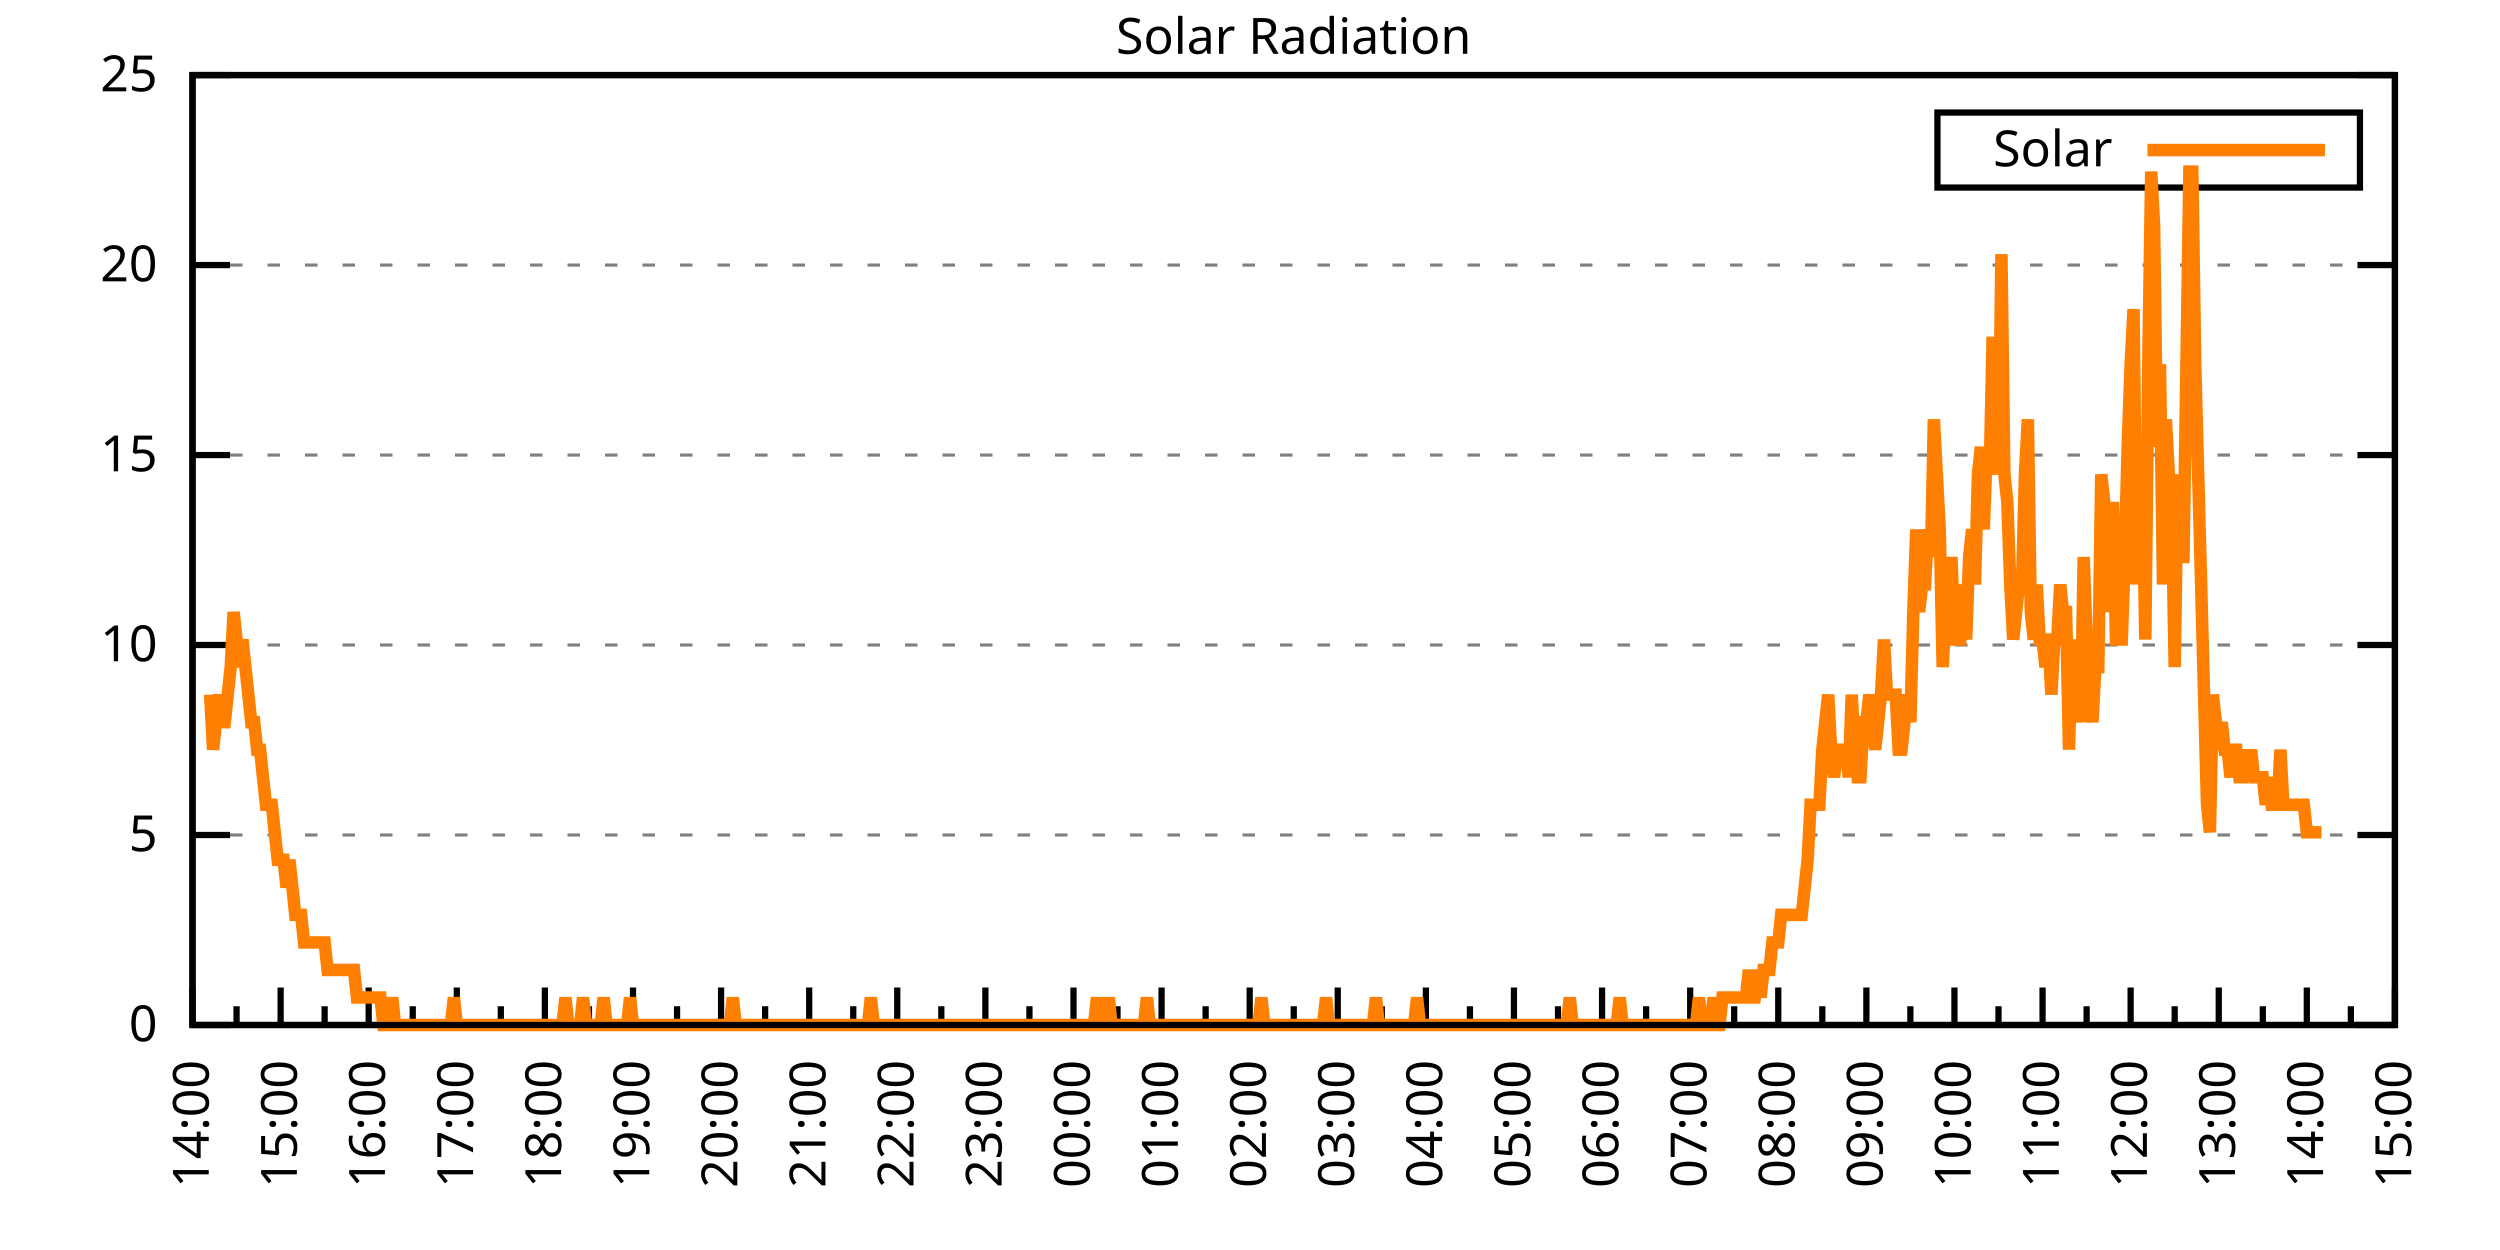
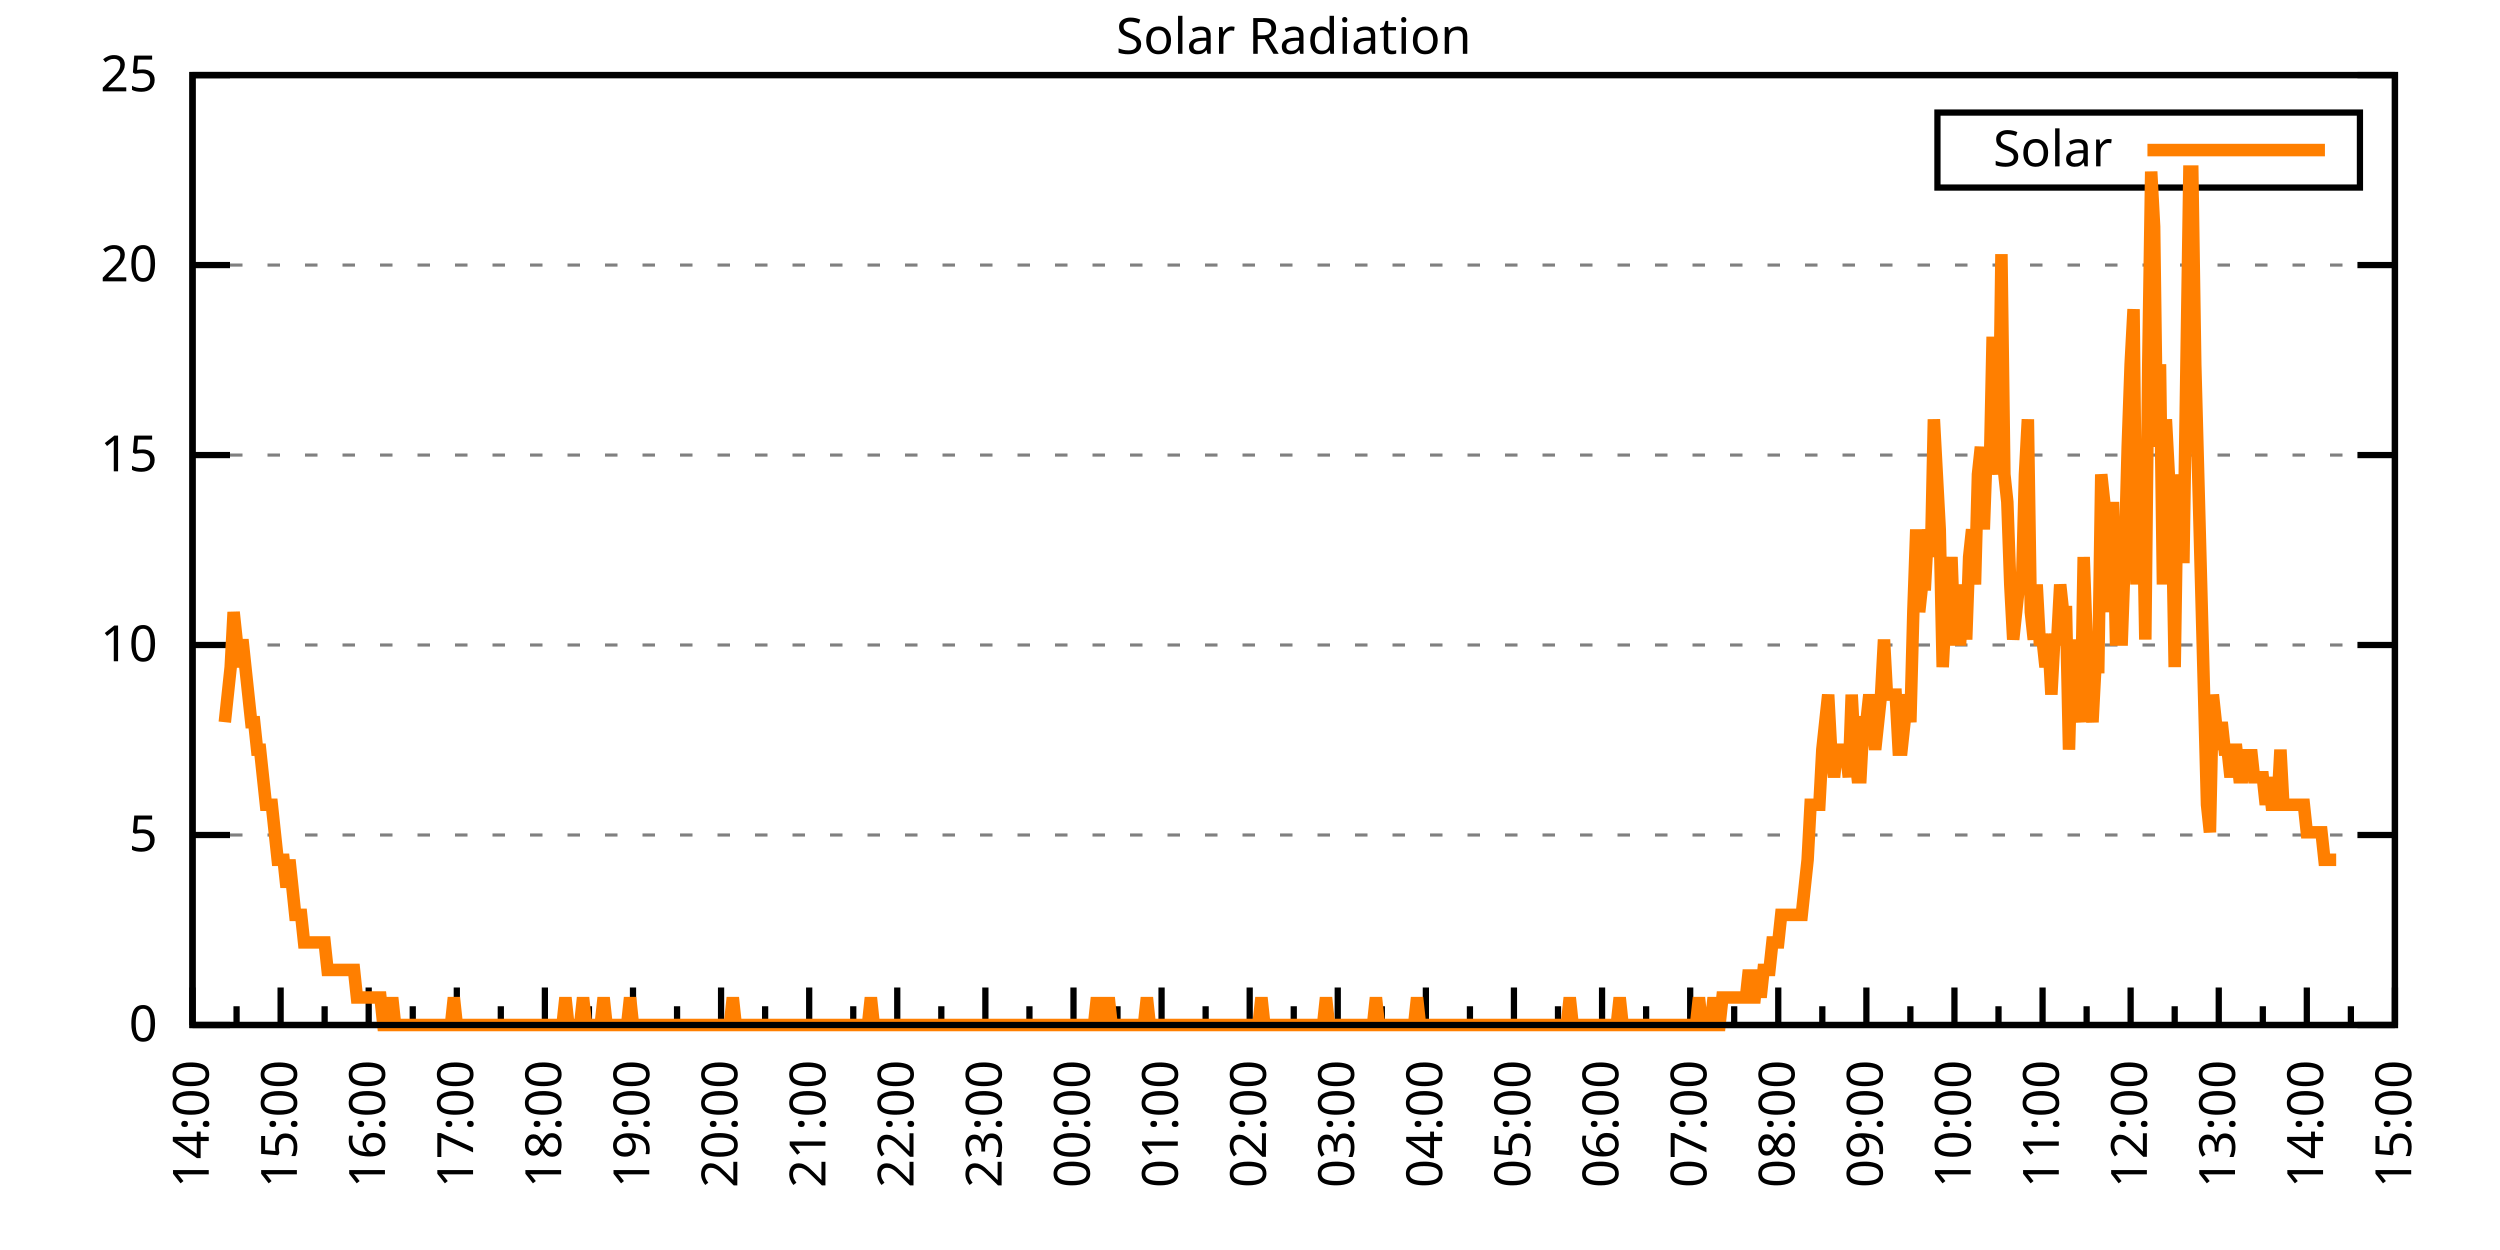
<svg xmlns="http://www.w3.org/2000/svg" xmlns:xlink="http://www.w3.org/1999/xlink" width="400" height="200" viewBox="0 0 400 200">
  <g id="gnuplot_canvas">
    <rect x="0" y="0" width="400" height="200" fill="none" />
    <defs>
      <circle id="gpDot" r="0.5" stroke-width="0.5" stroke="currentColor" />
      <path id="gpPt0" stroke-width="0.333" stroke="currentColor" d="M-1,0 h2 M0,-1 v2" />
      <path id="gpPt1" stroke-width="0.333" stroke="currentColor" d="M-1,-1 L1,1 M1,-1 L-1,1" />
      <path id="gpPt2" stroke-width="0.333" stroke="currentColor" d="M-1,0 L1,0 M0,-1 L0,1 M-1,-1 L1,1 M-1,1 L1,-1" />
      <rect id="gpPt3" stroke-width="0.333" stroke="currentColor" x="-1" y="-1" width="2" height="2" />
      <rect id="gpPt4" stroke-width="0.333" stroke="currentColor" fill="currentColor" x="-1" y="-1" width="2" height="2" />
      <circle id="gpPt5" stroke-width="0.333" stroke="currentColor" cx="0" cy="0" r="1" />
      <use xlink:href="#gpPt5" id="gpPt6" fill="currentColor" stroke="none" />
      <path id="gpPt7" stroke-width="0.333" stroke="currentColor" d="M0,-1.33 L-1.33,0.67 L1.33,0.67 z" />
      <use xlink:href="#gpPt7" id="gpPt8" fill="currentColor" stroke="none" />
      <use xlink:href="#gpPt7" id="gpPt9" stroke="currentColor" transform="rotate(180)" />
      <use xlink:href="#gpPt9" id="gpPt10" fill="currentColor" stroke="none" />
      <use xlink:href="#gpPt3" id="gpPt11" stroke="currentColor" transform="rotate(45)" />
      <use xlink:href="#gpPt11" id="gpPt12" fill="currentColor" stroke="none" />
      <path id="gpPt13" stroke-width="0.333" stroke="currentColor" d="M0,1.330 L1.265,0.411 L0.782,-1.067 L-0.782,-1.076 L-1.265,0.411 z" />
      <use xlink:href="#gpPt13" id="gpPt14" fill="currentColor" stroke="none" />
      <filter id="textbox" filterUnits="objectBoundingBox" x="0" y="0" height="1" width="1">
        <feFlood flood-color="white" flood-opacity="1" result="bgnd" />
        <feComposite in="SourceGraphic" in2="bgnd" operator="atop" />
      </filter>
      <filter id="greybox" filterUnits="objectBoundingBox" x="0" y="0" height="1" width="1">
        <feFlood flood-color="lightgrey" flood-opacity="1" result="grey" />
        <feComposite in="SourceGraphic" in2="grey" operator="atop" />
      </filter>
    </defs>
    <g fill="none" color="white" stroke="currentColor" stroke-width="1.00" stroke-linecap="butt" stroke-linejoin="miter">
</g>
    <g fill="none" color="black" stroke="currentColor" stroke-width="1.00" stroke-linecap="butt" stroke-linejoin="miter">
      <g stroke="none" shape-rendering="crispEdges">
        <polygon fill="rgb(255, 255, 255)" points="30.80,164.00 383.18,164.00 383.18,12.02 30.80,12.02 " />
      </g>
    </g>
    <g fill="none" color="black" stroke="currentColor" stroke-width="1.00" stroke-linecap="butt" stroke-linejoin="miter">
</g>
    <g fill="none" color="black" stroke="black" stroke-width="0.50" stroke-linecap="butt" stroke-linejoin="miter">
</g>
    <g fill="none" color="gray" stroke="currentColor" stroke-width="0.50" stroke-linecap="butt" stroke-linejoin="miter">
      <path stroke="gray" stroke-dasharray="2,4" class="gridline" d="M30.80,164.00 L383.19,164.00  " />
    </g>
    <g fill="none" color="gray" stroke="gray" stroke-width="1.00" stroke-linecap="butt" stroke-linejoin="miter">
</g>
    <g fill="none" color="black" stroke="currentColor" stroke-width="1.00" stroke-linecap="butt" stroke-linejoin="miter">
      <path stroke="black" d="M30.80,164.00 L36.80,164.00 M383.19,164.00 L377.19,164.00  " />
      <g transform="translate(25.20,166.60)" stroke="none" fill="black" font-family="Sans" font-size="8.00" text-anchor="end">
        <text>
          <tspan font-family="Sans"> 0</tspan>
        </text>
      </g>
    </g>
    <g fill="none" color="black" stroke="currentColor" stroke-width="1.00" stroke-linecap="butt" stroke-linejoin="miter">
</g>
    <g fill="none" color="black" stroke="black" stroke-width="0.50" stroke-linecap="butt" stroke-linejoin="miter">
</g>
    <g fill="none" color="gray" stroke="currentColor" stroke-width="0.50" stroke-linecap="butt" stroke-linejoin="miter">
      <path stroke="gray" stroke-dasharray="2,4" class="gridline" d="M30.80,133.60 L383.19,133.60  " />
    </g>
    <g fill="none" color="gray" stroke="gray" stroke-width="1.00" stroke-linecap="butt" stroke-linejoin="miter">
</g>
    <g fill="none" color="black" stroke="currentColor" stroke-width="1.00" stroke-linecap="butt" stroke-linejoin="miter">
      <path stroke="black" d="M30.80,133.60 L36.80,133.60 M383.19,133.60 L377.19,133.60  " />
      <g transform="translate(25.20,136.20)" stroke="none" fill="black" font-family="Sans" font-size="8.00" text-anchor="end">
        <text>
          <tspan font-family="Sans"> 5</tspan>
        </text>
      </g>
    </g>
    <g fill="none" color="black" stroke="currentColor" stroke-width="1.00" stroke-linecap="butt" stroke-linejoin="miter">
</g>
    <g fill="none" color="black" stroke="black" stroke-width="0.50" stroke-linecap="butt" stroke-linejoin="miter">
</g>
    <g fill="none" color="gray" stroke="currentColor" stroke-width="0.50" stroke-linecap="butt" stroke-linejoin="miter">
      <path stroke="gray" stroke-dasharray="2,4" class="gridline" d="M30.80,103.20 L383.19,103.20  " />
    </g>
    <g fill="none" color="gray" stroke="gray" stroke-width="1.00" stroke-linecap="butt" stroke-linejoin="miter">
</g>
    <g fill="none" color="black" stroke="currentColor" stroke-width="1.00" stroke-linecap="butt" stroke-linejoin="miter">
      <path stroke="black" d="M30.80,103.20 L36.80,103.20 M383.19,103.20 L377.19,103.20  " />
      <g transform="translate(25.20,105.80)" stroke="none" fill="black" font-family="Sans" font-size="8.00" text-anchor="end">
        <text>
          <tspan font-family="Sans"> 10</tspan>
        </text>
      </g>
    </g>
    <g fill="none" color="black" stroke="currentColor" stroke-width="1.00" stroke-linecap="butt" stroke-linejoin="miter">
</g>
    <g fill="none" color="black" stroke="black" stroke-width="0.50" stroke-linecap="butt" stroke-linejoin="miter">
</g>
    <g fill="none" color="gray" stroke="currentColor" stroke-width="0.50" stroke-linecap="butt" stroke-linejoin="miter">
      <path stroke="gray" stroke-dasharray="2,4" class="gridline" d="M30.80,72.81 L383.19,72.81  " />
    </g>
    <g fill="none" color="gray" stroke="gray" stroke-width="1.00" stroke-linecap="butt" stroke-linejoin="miter">
</g>
    <g fill="none" color="black" stroke="currentColor" stroke-width="1.00" stroke-linecap="butt" stroke-linejoin="miter">
      <path stroke="black" d="M30.80,72.81 L36.80,72.81 M383.19,72.81 L377.19,72.81  " />
      <g transform="translate(25.20,75.41)" stroke="none" fill="black" font-family="Sans" font-size="8.00" text-anchor="end">
        <text>
          <tspan font-family="Sans"> 15</tspan>
        </text>
      </g>
    </g>
    <g fill="none" color="black" stroke="currentColor" stroke-width="1.00" stroke-linecap="butt" stroke-linejoin="miter">
</g>
    <g fill="none" color="black" stroke="black" stroke-width="0.50" stroke-linecap="butt" stroke-linejoin="miter">
</g>
    <g fill="none" color="gray" stroke="currentColor" stroke-width="0.50" stroke-linecap="butt" stroke-linejoin="miter">
      <path stroke="gray" stroke-dasharray="2,4" class="gridline" d="M30.80,42.41 L383.19,42.41  " />
    </g>
    <g fill="none" color="gray" stroke="gray" stroke-width="1.00" stroke-linecap="butt" stroke-linejoin="miter">
</g>
    <g fill="none" color="black" stroke="currentColor" stroke-width="1.00" stroke-linecap="butt" stroke-linejoin="miter">
      <path stroke="black" d="M30.80,42.41 L36.80,42.41 M383.19,42.41 L377.19,42.41  " />
      <g transform="translate(25.20,45.01)" stroke="none" fill="black" font-family="Sans" font-size="8.00" text-anchor="end">
        <text>
          <tspan font-family="Sans"> 20</tspan>
        </text>
      </g>
    </g>
    <g fill="none" color="black" stroke="currentColor" stroke-width="1.00" stroke-linecap="butt" stroke-linejoin="miter">
</g>
    <g fill="none" color="black" stroke="black" stroke-width="0.50" stroke-linecap="butt" stroke-linejoin="miter">
</g>
    <g fill="none" color="gray" stroke="currentColor" stroke-width="0.50" stroke-linecap="butt" stroke-linejoin="miter">
      <path stroke="gray" stroke-dasharray="2,4" class="gridline" d="M30.80,12.01 L383.19,12.01  " />
    </g>
    <g fill="none" color="gray" stroke="gray" stroke-width="1.00" stroke-linecap="butt" stroke-linejoin="miter">
</g>
    <g fill="none" color="black" stroke="currentColor" stroke-width="1.00" stroke-linecap="butt" stroke-linejoin="miter">
      <path stroke="black" d="M30.80,12.01 L36.80,12.01 M383.19,12.01 L377.19,12.01  " />
      <g transform="translate(25.20,14.61)" stroke="none" fill="black" font-family="Sans" font-size="8.00" text-anchor="end">
        <text>
          <tspan font-family="Sans"> 25</tspan>
        </text>
      </g>
    </g>
    <g fill="none" color="black" stroke="currentColor" stroke-width="1.00" stroke-linecap="butt" stroke-linejoin="miter">
      <path stroke="black" d="M30.80,164.00 L30.80,158.00  " />
      <g transform="translate(33.40,169.60) rotate(270)" stroke="none" fill="black" font-family="Sans" font-size="8.00" text-anchor="end">
        <text>
          <tspan font-family="Sans">14:00</tspan>
        </text>
      </g>
    </g>
    <g fill="none" color="black" stroke="currentColor" stroke-width="1.00" stroke-linecap="butt" stroke-linejoin="miter">
      <path stroke="black" d="M37.85,164.00 L37.85,161.00 M44.90,164.00 L44.90,158.00  " />
      <g transform="translate(47.50,169.60) rotate(270)" stroke="none" fill="black" font-family="Sans" font-size="8.00" text-anchor="end">
        <text>
          <tspan font-family="Sans">15:00</tspan>
        </text>
      </g>
    </g>
    <g fill="none" color="black" stroke="currentColor" stroke-width="1.00" stroke-linecap="butt" stroke-linejoin="miter">
      <path stroke="black" d="M51.94,164.00 L51.94,161.00 M58.99,164.00 L58.99,158.00  " />
      <g transform="translate(61.59,169.60) rotate(270)" stroke="none" fill="black" font-family="Sans" font-size="8.00" text-anchor="end">
        <text>
          <tspan font-family="Sans">16:00</tspan>
        </text>
      </g>
    </g>
    <g fill="none" color="black" stroke="currentColor" stroke-width="1.00" stroke-linecap="butt" stroke-linejoin="miter">
      <path stroke="black" d="M66.04,164.00 L66.04,161.00 M73.09,164.00 L73.09,158.00  " />
      <g transform="translate(75.69,169.60) rotate(270)" stroke="none" fill="black" font-family="Sans" font-size="8.00" text-anchor="end">
        <text>
          <tspan font-family="Sans">17:00</tspan>
        </text>
      </g>
    </g>
    <g fill="none" color="black" stroke="currentColor" stroke-width="1.00" stroke-linecap="butt" stroke-linejoin="miter">
      <path stroke="black" d="M80.13,164.00 L80.13,161.00 M87.18,164.00 L87.18,158.00  " />
      <g transform="translate(89.78,169.60) rotate(270)" stroke="none" fill="black" font-family="Sans" font-size="8.00" text-anchor="end">
        <text>
          <tspan font-family="Sans">18:00</tspan>
        </text>
      </g>
    </g>
    <g fill="none" color="black" stroke="currentColor" stroke-width="1.00" stroke-linecap="butt" stroke-linejoin="miter">
      <path stroke="black" d="M94.23,164.00 L94.23,161.00 M101.28,164.00 L101.28,158.00  " />
      <g transform="translate(103.88,169.60) rotate(270)" stroke="none" fill="black" font-family="Sans" font-size="8.00" text-anchor="end">
        <text>
          <tspan font-family="Sans">19:00</tspan>
        </text>
      </g>
    </g>
    <g fill="none" color="black" stroke="currentColor" stroke-width="1.00" stroke-linecap="butt" stroke-linejoin="miter">
      <path stroke="black" d="M108.33,164.00 L108.33,161.00 M115.37,164.00 L115.37,158.00  " />
      <g transform="translate(117.97,169.60) rotate(270)" stroke="none" fill="black" font-family="Sans" font-size="8.00" text-anchor="end">
        <text>
          <tspan font-family="Sans">20:00</tspan>
        </text>
      </g>
    </g>
    <g fill="none" color="black" stroke="currentColor" stroke-width="1.00" stroke-linecap="butt" stroke-linejoin="miter">
      <path stroke="black" d="M122.42,164.00 L122.42,161.00 M129.47,164.00 L129.47,158.00  " />
      <g transform="translate(132.07,169.60) rotate(270)" stroke="none" fill="black" font-family="Sans" font-size="8.00" text-anchor="end">
        <text>
          <tspan font-family="Sans">21:00</tspan>
        </text>
      </g>
    </g>
    <g fill="none" color="black" stroke="currentColor" stroke-width="1.00" stroke-linecap="butt" stroke-linejoin="miter">
      <path stroke="black" d="M136.52,164.00 L136.52,161.00 M143.56,164.00 L143.56,158.00  " />
      <g transform="translate(146.16,169.60) rotate(270)" stroke="none" fill="black" font-family="Sans" font-size="8.00" text-anchor="end">
        <text>
          <tspan font-family="Sans">22:00</tspan>
        </text>
      </g>
    </g>
    <g fill="none" color="black" stroke="currentColor" stroke-width="1.00" stroke-linecap="butt" stroke-linejoin="miter">
      <path stroke="black" d="M150.61,164.00 L150.61,161.00 M157.66,164.00 L157.66,158.00  " />
      <g transform="translate(160.26,169.60) rotate(270)" stroke="none" fill="black" font-family="Sans" font-size="8.00" text-anchor="end">
        <text>
          <tspan font-family="Sans">23:00</tspan>
        </text>
      </g>
    </g>
    <g fill="none" color="black" stroke="currentColor" stroke-width="1.00" stroke-linecap="butt" stroke-linejoin="miter">
      <path stroke="black" d="M164.71,164.00 L164.71,161.00 M171.76,164.00 L171.76,158.00  " />
      <g transform="translate(174.36,169.60) rotate(270)" stroke="none" fill="black" font-family="Sans" font-size="8.00" text-anchor="end">
        <text>
          <tspan font-family="Sans">00:00</tspan>
        </text>
      </g>
    </g>
    <g fill="none" color="black" stroke="currentColor" stroke-width="1.00" stroke-linecap="butt" stroke-linejoin="miter">
      <path stroke="black" d="M178.80,164.00 L178.80,161.00 M185.85,164.00 L185.85,158.00  " />
      <g transform="translate(188.45,169.60) rotate(270)" stroke="none" fill="black" font-family="Sans" font-size="8.00" text-anchor="end">
        <text>
          <tspan font-family="Sans">01:00</tspan>
        </text>
      </g>
    </g>
    <g fill="none" color="black" stroke="currentColor" stroke-width="1.00" stroke-linecap="butt" stroke-linejoin="miter">
      <path stroke="black" d="M192.90,164.00 L192.90,161.00 M199.95,164.00 L199.95,158.00  " />
      <g transform="translate(202.55,169.60) rotate(270)" stroke="none" fill="black" font-family="Sans" font-size="8.00" text-anchor="end">
        <text>
          <tspan font-family="Sans">02:00</tspan>
        </text>
      </g>
    </g>
    <g fill="none" color="black" stroke="currentColor" stroke-width="1.00" stroke-linecap="butt" stroke-linejoin="miter">
      <path stroke="black" d="M207.00,164.00 L207.00,161.00 M214.04,164.00 L214.04,158.00  " />
      <g transform="translate(216.64,169.60) rotate(270)" stroke="none" fill="black" font-family="Sans" font-size="8.00" text-anchor="end">
        <text>
          <tspan font-family="Sans">03:00</tspan>
        </text>
      </g>
    </g>
    <g fill="none" color="black" stroke="currentColor" stroke-width="1.00" stroke-linecap="butt" stroke-linejoin="miter">
      <path stroke="black" d="M221.09,164.00 L221.09,161.00 M228.14,164.00 L228.14,158.00  " />
      <g transform="translate(230.74,169.60) rotate(270)" stroke="none" fill="black" font-family="Sans" font-size="8.00" text-anchor="end">
        <text>
          <tspan font-family="Sans">04:00</tspan>
        </text>
      </g>
    </g>
    <g fill="none" color="black" stroke="currentColor" stroke-width="1.00" stroke-linecap="butt" stroke-linejoin="miter">
      <path stroke="black" d="M235.19,164.00 L235.19,161.00 M242.23,164.00 L242.23,158.00  " />
      <g transform="translate(244.83,169.60) rotate(270)" stroke="none" fill="black" font-family="Sans" font-size="8.00" text-anchor="end">
        <text>
          <tspan font-family="Sans">05:00</tspan>
        </text>
      </g>
    </g>
    <g fill="none" color="black" stroke="currentColor" stroke-width="1.00" stroke-linecap="butt" stroke-linejoin="miter">
      <path stroke="black" d="M249.28,164.00 L249.28,161.00 M256.33,164.00 L256.33,158.00  " />
      <g transform="translate(258.93,169.60) rotate(270)" stroke="none" fill="black" font-family="Sans" font-size="8.00" text-anchor="end">
        <text>
          <tspan font-family="Sans">06:00</tspan>
        </text>
      </g>
    </g>
    <g fill="none" color="black" stroke="currentColor" stroke-width="1.00" stroke-linecap="butt" stroke-linejoin="miter">
      <path stroke="black" d="M263.38,164.00 L263.38,161.00 M270.43,164.00 L270.43,158.00  " />
      <g transform="translate(273.03,169.60) rotate(270)" stroke="none" fill="black" font-family="Sans" font-size="8.00" text-anchor="end">
        <text>
          <tspan font-family="Sans">07:00</tspan>
        </text>
      </g>
    </g>
    <g fill="none" color="black" stroke="currentColor" stroke-width="1.00" stroke-linecap="butt" stroke-linejoin="miter">
      <path stroke="black" d="M277.47,164.00 L277.47,161.00 M284.52,164.00 L284.52,158.00  " />
      <g transform="translate(287.12,169.60) rotate(270)" stroke="none" fill="black" font-family="Sans" font-size="8.00" text-anchor="end">
        <text>
          <tspan font-family="Sans">08:00</tspan>
        </text>
      </g>
    </g>
    <g fill="none" color="black" stroke="currentColor" stroke-width="1.00" stroke-linecap="butt" stroke-linejoin="miter">
      <path stroke="black" d="M291.57,164.00 L291.57,161.00 M298.62,164.00 L298.62,158.00  " />
      <g transform="translate(301.22,169.60) rotate(270)" stroke="none" fill="black" font-family="Sans" font-size="8.00" text-anchor="end">
        <text>
          <tspan font-family="Sans">09:00</tspan>
        </text>
      </g>
    </g>
    <g fill="none" color="black" stroke="currentColor" stroke-width="1.00" stroke-linecap="butt" stroke-linejoin="miter">
      <path stroke="black" d="M305.66,164.00 L305.66,161.00 M312.71,164.00 L312.71,158.00  " />
      <g transform="translate(315.31,169.60) rotate(270)" stroke="none" fill="black" font-family="Sans" font-size="8.00" text-anchor="end">
        <text>
          <tspan font-family="Sans">10:00</tspan>
        </text>
      </g>
    </g>
    <g fill="none" color="black" stroke="currentColor" stroke-width="1.00" stroke-linecap="butt" stroke-linejoin="miter">
      <path stroke="black" d="M319.76,164.00 L319.76,161.00 M326.81,164.00 L326.81,158.00  " />
      <g transform="translate(329.41,169.60) rotate(270)" stroke="none" fill="black" font-family="Sans" font-size="8.00" text-anchor="end">
        <text>
          <tspan font-family="Sans">11:00</tspan>
        </text>
      </g>
    </g>
    <g fill="none" color="black" stroke="currentColor" stroke-width="1.00" stroke-linecap="butt" stroke-linejoin="miter">
      <path stroke="black" d="M333.86,164.00 L333.86,161.00 M340.90,164.00 L340.90,158.00  " />
      <g transform="translate(343.50,169.60) rotate(270)" stroke="none" fill="black" font-family="Sans" font-size="8.00" text-anchor="end">
        <text>
          <tspan font-family="Sans">12:00</tspan>
        </text>
      </g>
    </g>
    <g fill="none" color="black" stroke="currentColor" stroke-width="1.00" stroke-linecap="butt" stroke-linejoin="miter">
      <path stroke="black" d="M347.95,164.00 L347.95,161.00 M355.00,164.00 L355.00,158.00  " />
      <g transform="translate(357.60,169.60) rotate(270)" stroke="none" fill="black" font-family="Sans" font-size="8.00" text-anchor="end">
        <text>
          <tspan font-family="Sans">13:00</tspan>
        </text>
      </g>
    </g>
    <g fill="none" color="black" stroke="currentColor" stroke-width="1.00" stroke-linecap="butt" stroke-linejoin="miter">
      <path stroke="black" d="M362.05,164.00 L362.05,161.00 M369.09,164.00 L369.09,158.00  " />
      <g transform="translate(371.69,169.60) rotate(270)" stroke="none" fill="black" font-family="Sans" font-size="8.00" text-anchor="end">
        <text>
          <tspan font-family="Sans">14:00</tspan>
        </text>
      </g>
    </g>
    <g fill="none" color="black" stroke="currentColor" stroke-width="1.00" stroke-linecap="butt" stroke-linejoin="miter">
      <path stroke="black" d="M376.14,164.00 L376.14,161.00 M383.19,164.00 L383.19,158.00  " />
      <g transform="translate(385.79,169.60) rotate(270)" stroke="none" fill="black" font-family="Sans" font-size="8.00" text-anchor="end">
        <text>
          <tspan font-family="Sans">15:00</tspan>
        </text>
      </g>
    </g>
    <g fill="none" color="black" stroke="currentColor" stroke-width="1.00" stroke-linecap="butt" stroke-linejoin="miter">
</g>
    <g fill="none" color="black" stroke="currentColor" stroke-width="1.00" stroke-linecap="butt" stroke-linejoin="miter">
      <path stroke="black" d="M30.80,12.01 L30.80,164.00 L383.19,164.00 L383.19,12.01 L30.80,12.01 Z  " />
    </g>
    <g fill="none" color="black" stroke="currentColor" stroke-width="1.00" stroke-linecap="butt" stroke-linejoin="miter">
      <g transform="translate(6.80,88.01) rotate(270)" stroke="none" fill="black" font-family="Sans" font-size="8.00" text-anchor="middle">
        <text />
      </g>
    </g>
    <g fill="none" color="black" stroke="currentColor" stroke-width="1.00" stroke-linecap="butt" stroke-linejoin="miter">
</g>
    <g fill="none" color="black" stroke="currentColor" stroke-width="1.00" stroke-linecap="butt" stroke-linejoin="miter">
      <path stroke="black" d="M309.99,30.01 L309.99,18.01 L377.59,18.01 L377.59,30.01 L309.99,30.01 Z  " />
    </g>
    <g id="Solar_Radiation_plot_1">
      <g fill="none" color="white" stroke="black" stroke-width="2.00" stroke-linecap="butt" stroke-linejoin="miter">
</g>
      <g fill="none" color="black" stroke="currentColor" stroke-width="2.00" stroke-linecap="butt" stroke-linejoin="miter">
        <g transform="translate(337.99,26.61)" stroke="none" fill="black" font-family="Sans" font-size="8.00" text-anchor="end">
          <text>
            <tspan font-family="Sans">Solar</tspan>
          </text>
        </g>
      </g>
      <g fill="none" color="black" stroke="currentColor" stroke-width="2.00" stroke-linecap="butt" stroke-linejoin="miter">
-         <path stroke="rgb(255, 127,   0)" d="M343.59,24.01 L371.99,24.01 M33.62,111.14 L34.09,119.95 L34.56,115.55 L35.03,111.14 L35.50,115.55 L35.97,115.55   L36.44,111.14 L36.91,106.74 L37.38,97.93 L37.85,102.33 L38.32,106.74 L38.79,102.33 L39.26,106.74 L39.73,111.14   L40.20,115.55 L40.67,115.55 L41.14,119.95 L41.61,119.95 L42.08,124.36 L42.55,128.76 L43.02,128.76 L43.49,128.76   L43.96,133.17 L44.43,137.57 L44.90,137.57 L45.37,137.57 L45.84,141.98 L46.31,137.57 L46.78,141.98 L47.24,146.38   L47.71,146.38 L48.18,146.38 L48.65,150.79 L49.12,150.79 L49.59,150.79 L50.06,150.79 L50.53,150.79 L51.00,150.79   L51.47,150.79 L51.94,150.79 L52.41,155.19 L52.88,155.19 L53.35,155.19 L53.82,155.19 L54.29,155.19 L54.76,155.19   L55.23,155.19 L55.70,155.19 L56.17,155.19 L56.64,155.19 L57.11,159.60 L57.58,159.60 L58.05,159.60 L58.52,159.60   L58.99,159.60 L59.46,159.60 L59.93,159.60 L60.40,159.60 L60.87,159.60 L61.34,164.00 L61.81,164.00 L62.28,164.00   L62.75,159.60 L63.22,164.00 L63.69,164.00 L64.16,164.00 L64.63,164.00 L65.10,164.00 L65.57,164.00 L66.04,164.00   L66.51,164.00 L66.98,164.00 L67.45,164.00 L67.92,164.00 L68.39,164.00 L68.86,164.00 L69.33,164.00 L69.80,164.00   L70.27,164.00 L70.74,164.00 L71.21,164.00 L71.68,164.00 L72.15,164.00 L72.62,159.60 L73.09,164.00 L73.56,164.00   L74.03,164.00 L74.50,164.00 L74.97,164.00 L75.44,164.00 L75.91,164.00 L76.38,164.00 L76.85,164.00 L77.32,164.00   L77.79,164.00 L78.26,164.00 L78.73,164.00 L79.19,164.00 L79.66,164.00 L80.13,164.00 L80.60,164.00 L81.07,164.00   L81.54,164.00 L82.01,164.00 L82.48,164.00 L82.95,164.00 L83.42,164.00 L83.89,164.00 L84.36,164.00 L84.83,164.00   L85.30,164.00 L85.77,164.00 L86.24,164.00 L86.71,164.00 L87.18,164.00 L87.65,164.00 L88.12,164.00 L88.59,164.00   L89.06,164.00 L89.53,164.00 L90.00,164.00 L90.47,159.60 L90.94,164.00 L91.41,164.00 L91.88,164.00 L92.35,164.00   L92.82,164.00 L93.29,159.60 L93.76,164.00 L94.23,164.00 L94.70,164.00 L95.17,164.00 L95.64,164.00 L96.11,164.00   L96.58,159.60 L97.05,164.00 L97.52,164.00 L97.99,164.00 L98.46,164.00 L98.93,164.00 L99.40,164.00 L99.87,164.00   L100.34,164.00 L100.81,159.60 L101.28,164.00 L101.75,164.00 L102.22,164.00 L102.69,164.00 L103.16,164.00 L103.63,164.00   L104.10,164.00 L104.57,164.00 L105.04,164.00 L105.51,164.00 L105.98,164.00 L106.45,164.00 L106.92,164.00 L107.39,164.00   L107.86,164.00 L108.33,164.00 L108.80,164.00 L109.27,164.00 L109.74,164.00 L110.21,164.00 L110.68,164.00 L111.14,164.00   L111.61,164.00 L112.08,164.00 L112.55,164.00 L113.02,164.00 L113.49,164.00 L113.96,164.00 L114.43,164.00 L114.90,164.00   L115.37,164.00 L115.84,164.00 L116.31,164.00 L116.78,164.00 L117.25,159.60 L117.72,164.00 L118.19,164.00 L118.66,164.00   L119.13,164.00 L119.60,164.00 L120.07,164.00 L120.54,164.00 L121.01,164.00 L121.48,164.00 L121.95,164.00 L122.42,164.00   L122.89,164.00 L123.36,164.00 L123.83,164.00 L124.30,164.00 L124.77,164.00 L125.24,164.00 L125.71,164.00 L126.18,164.00   L126.65,164.00 L127.12,164.00 L127.59,164.00 L128.06,164.00 L128.53,164.00 L129.00,164.00 L129.47,164.00 L129.94,164.00   L130.41,164.00 L130.88,164.00 L131.35,164.00 L131.82,164.00 L132.29,164.00 L132.76,164.00 L133.23,164.00 L133.70,164.00   L134.17,164.00 L134.64,164.00 L135.11,164.00 L135.58,164.00 L136.05,164.00 L136.52,164.00 L136.99,164.00 L137.46,164.00   L137.93,164.00 L138.40,164.00 L138.87,164.00 L139.34,159.60 L139.81,164.00 L140.28,164.00 L140.75,164.00 L141.22,164.00   L141.69,164.00 L142.16,164.00 L142.63,164.00 L143.09,164.00 L143.56,164.00 L144.03,164.00 L144.50,164.00 L144.97,164.00   L145.44,164.00 L145.91,164.00 L146.38,164.00 L146.85,164.00 L147.32,164.00 L147.79,164.00 L148.26,164.00 L148.73,164.00   L149.20,164.00 L149.67,164.00 L150.14,164.00 L150.61,164.00 L151.08,164.00 L151.55,164.00 L152.02,164.00 L152.49,164.00   L152.96,164.00 L153.43,164.00 L153.90,164.00 L154.37,164.00 L154.84,164.00 L155.31,164.00 L155.78,164.00 L156.25,164.00   L156.72,164.00 L157.19,164.00 L157.66,164.00 L158.13,164.00 L158.60,164.00 L159.07,164.00 L159.54,164.00 L160.01,164.00   L160.48,164.00 L160.95,164.00 L161.42,164.00 L161.89,164.00 L162.36,164.00 L162.83,164.00 L163.30,164.00 L163.77,164.00   L164.24,164.00 L164.71,164.00 L165.18,164.00 L165.65,164.00 L166.12,164.00 L166.59,164.00 L167.06,164.00 L167.53,164.00   L168.00,164.00 L168.47,164.00 L168.94,164.00 L169.41,164.00 L169.88,164.00 L170.35,164.00 L170.82,164.00 L171.29,164.00   L171.76,164.00 L172.23,164.00 L172.70,164.00 L173.17,164.00 L173.64,164.00 L174.11,164.00 L174.58,164.00 L175.04,164.00   L175.51,159.60 L175.98,164.00 L176.45,164.00 L176.92,164.00 L177.39,159.60 L177.86,164.00 L178.33,164.00 L178.80,164.00   L179.27,164.00 L179.74,164.00 L180.21,164.00 L180.68,164.00 L181.15,164.00 L181.62,164.00 L182.09,164.00 L182.56,164.00   L183.03,164.00 L183.50,159.60 L183.97,164.00 L184.44,164.00 L184.91,164.00 L185.38,164.00 L185.85,164.00 L186.32,164.00   L186.79,164.00 L187.26,164.00 L187.73,164.00 L188.20,164.00 L188.67,164.00 L189.14,164.00 L189.61,164.00 L190.08,164.00   L190.55,164.00 L191.02,164.00 L191.49,164.00 L191.96,164.00 L192.43,164.00 L192.90,164.00 L193.37,164.00 L193.84,164.00   L194.31,164.00 L194.78,164.00 L195.25,164.00 L195.72,164.00 L196.19,164.00 L196.66,164.00 L197.13,164.00 L197.60,164.00   L198.07,164.00 L198.54,164.00 L199.01,164.00 L199.48,164.00 L199.95,164.00 L200.42,164.00 L200.89,164.00 L201.36,164.00   L201.83,159.60 L202.30,164.00 L202.77,164.00 L203.24,164.00 L203.71,164.00 L204.18,164.00 L204.65,164.00 L205.12,164.00   L205.59,164.00 L206.06,164.00 L206.53,164.00 L207.00,164.00 L207.46,164.00 L207.93,164.00 L208.40,164.00 L208.87,164.00   L209.34,164.00 L209.81,164.00 L210.28,164.00 L210.75,164.00 L211.22,164.00 L211.69,164.00 L212.16,159.60 L212.63,164.00   L213.10,164.00 L213.57,164.00 L214.04,164.00 L214.51,164.00 L214.98,164.00 L215.45,164.00 L215.92,164.00 L216.39,164.00   L216.86,164.00 L217.33,164.00 L217.80,164.00 L218.27,164.00 L218.74,164.00 L219.21,164.00 L219.68,164.00 L220.15,159.60   L220.62,164.00 L221.09,164.00 L221.56,164.00 L222.03,164.00 L222.50,164.00 L222.97,164.00 L223.44,164.00 L223.91,164.00   L224.38,164.00 L224.85,164.00 L225.32,164.00 L225.79,164.00 L226.26,164.00 L226.73,159.60 L227.20,164.00 L227.67,164.00   L228.14,164.00 L228.61,164.00 L229.08,164.00 L229.55,164.00 L230.02,164.00 L230.49,164.00 L230.96,164.00 L231.43,164.00   L231.90,164.00 L232.37,164.00 L232.84,164.00 L233.31,164.00 L233.78,164.00 L234.25,164.00 L234.72,164.00 L235.19,164.00   L235.66,164.00 L236.13,164.00 L236.60,164.00 L237.07,164.00 L237.54,164.00 L238.01,164.00 L238.48,164.00 L238.95,164.00   L239.41,164.00 L239.88,164.00 L240.35,164.00 L240.82,164.00 L241.29,164.00 L241.76,164.00 L242.23,164.00 L242.70,164.00   L243.17,164.00 L243.64,164.00 L244.11,164.00 L244.58,164.00 L245.05,164.00 L245.52,164.00 L245.99,164.00 L246.46,164.00   L246.93,164.00 L247.40,164.00 L247.87,164.00 L248.34,164.00 L248.81,164.00 L249.28,164.00 L249.75,164.00 L250.22,164.00   L250.69,164.00 L251.16,159.60 L251.63,164.00 L252.10,164.00 L252.57,164.00 L253.04,164.00 L253.51,164.00 L253.98,164.00   L254.45,164.00 L254.92,164.00 L255.39,164.00 L255.86,164.00 L256.33,164.00 L256.80,164.00 L257.27,164.00 L257.74,164.00   L258.21,164.00 L258.68,164.00 L259.15,159.60 L259.62,164.00 L260.09,164.00 L260.56,164.00 L261.03,164.00 L261.50,164.00   L261.97,164.00 L262.44,164.00 L262.91,164.00 L263.38,164.00 L263.85,164.00 L264.32,164.00 L264.79,164.00 L265.26,164.00   L265.73,164.00 L266.20,164.00 L266.67,164.00 L267.14,164.00 L267.61,164.00 L268.08,164.00 L268.55,164.00 L269.02,164.00   L269.49,164.00 L269.96,164.00 L270.43,164.00 L270.90,164.00 L271.36,164.00 L271.83,159.60 L272.30,164.00 L272.77,164.00   L273.24,164.00 L273.71,164.00 L274.18,159.60 L274.65,164.00 L275.12,164.00 L275.59,159.60 L276.06,159.60 L276.53,159.60   L277.00,159.60 L277.47,159.60 L277.94,159.60 L278.41,159.60 L278.88,159.60 L279.35,159.60 L279.82,155.19 L280.29,159.60   L280.76,159.60 L281.23,155.19 L281.70,159.60 L282.17,155.19 L282.64,155.19 L283.11,155.19 L283.58,150.79 L284.05,150.79   L284.52,150.79 L284.99,146.38 L285.46,146.38 L285.93,146.38 L286.40,146.38 L286.87,146.38 L287.34,146.38 L287.81,146.38   L288.28,146.38 L288.75,141.98 L289.22,137.57 L289.69,128.76 L290.16,128.76 L290.63,128.76 L291.10,128.76 L291.57,119.95   L292.04,115.55 L292.51,111.14 L292.98,119.95 L293.45,124.36 L293.92,119.95 L294.39,119.95 L294.86,119.95 L295.33,119.95   L295.80,124.36 L296.27,111.14 L296.74,119.95 L297.21,124.36 L297.68,124.36 L298.15,115.55 L298.62,115.55 L299.09,111.14   L299.56,115.55 L300.03,119.95 L300.50,115.55 L300.97,111.14 L301.44,102.33 L301.91,111.14 L302.38,111.14 L302.85,111.14   L303.31,111.14 L303.78,119.95 L304.25,119.95 L304.72,115.55 L305.19,111.14 L305.66,115.55 L306.13,97.93 L306.60,84.71   L307.07,97.93 L307.54,93.52 L308.01,93.52 L308.48,84.71 L308.95,89.12 L309.42,67.09 L309.89,75.90 L310.36,84.71   L310.83,106.74 L311.30,97.93 L311.77,97.93 L312.24,89.12 L312.71,102.33 L313.18,102.33 L313.65,102.33 L314.12,93.52   L314.59,102.33 L315.06,89.12 L315.53,84.71 L316.00,93.52 L316.47,75.90 L316.94,71.50 L317.41,84.71 L317.88,71.50   L318.35,75.90 L318.82,53.88 L319.29,71.50 L319.76,75.90 L320.23,40.66 L320.70,75.90 L321.17,80.31 L321.64,93.52   L322.11,102.33 L322.58,97.93 L323.05,93.52 L323.52,93.52 L323.99,75.90 L324.46,67.09 L324.93,97.93 L325.40,102.33   L325.87,93.52 L326.34,102.33 L326.81,102.33 L327.28,106.74 L327.75,102.33 L328.22,111.14 L328.69,102.33 L329.16,102.33   L329.63,93.52 L330.10,97.93 L330.57,97.93 L331.04,119.95 L331.51,102.33 L331.98,111.14 L332.45,111.14 L332.92,115.55   L333.39,89.12 L333.86,102.33 L334.33,111.14 L334.80,115.55 L335.26,106.74 L335.73,106.74 L336.20,75.90 L336.67,80.31   L337.14,89.12 L337.61,97.93 L338.08,80.31 L338.55,102.33 L339.02,102.33 L339.49,102.33 L339.96,89.12 L340.43,71.50   L340.90,58.28 L341.37,49.47 L341.84,93.52 L342.31,75.90 L342.78,75.90 L343.25,102.33 L343.72,58.28 L344.19,27.45   L344.66,36.26 L345.13,71.50 L345.60,58.28 L346.07,93.52 L346.54,67.09 L347.01,75.90 L347.48,80.31 L347.95,106.74   L348.42,75.90 L348.89,89.12 L349.36,89.12 L349.83,58.28 L350.30,27.45 L350.77,27.45 L351.24,58.28 L351.71,75.90   L352.18,93.52 L352.65,111.14 L353.12,128.76 L353.59,133.17 L354.06,111.14 L354.53,115.55 L355.00,119.95 L355.47,115.55   L355.94,119.95 L356.41,119.95 L356.88,124.36 L357.35,119.95 L357.82,119.95 L358.29,124.36 L358.76,124.36 L359.23,119.95   L359.70,124.36 L360.17,119.95 L360.64,124.36 L361.11,124.36 L361.58,124.36 L362.05,124.36 L362.52,128.76 L362.99,124.36   L363.46,128.76 L363.93,128.76 L364.40,128.76 L364.87,119.95 L365.34,128.76 L365.81,128.76 L366.28,128.76 L366.75,128.76   L367.21,128.76 L367.68,128.76 L368.15,128.76 L368.62,128.76 L369.09,133.17 L369.56,133.17 L370.03,133.17 L370.50,133.17   L370.97,133.17 L371.44,133.17  " />
+         <path stroke="rgb(255, 127,   0)" d="M343.59,24.01 L371.99,24.01 M35.97,115.55 L36.44,111.14 L36.91,106.74 L37.38,97.93 L37.85,102.33 L38.32,106.74   L38.79,102.33 L39.26,106.74 L39.73,111.14 L40.20,115.55 L40.67,115.55 L41.14,119.95 L41.61,119.95 L42.08,124.36   L42.55,128.76 L43.02,128.76 L43.49,128.76 L43.96,133.17 L44.43,137.57 L44.90,137.57 L45.37,137.57 L45.84,141.98   L46.31,137.57 L46.78,141.98 L47.24,146.38 L47.71,146.38 L48.18,146.38 L48.65,150.79 L49.12,150.79 L49.59,150.79   L50.06,150.79 L50.53,150.79 L51.00,150.79 L51.47,150.79 L51.94,150.79 L52.41,155.19 L52.88,155.19 L53.35,155.19   L53.82,155.19 L54.29,155.19 L54.76,155.19 L55.23,155.19 L55.70,155.19 L56.17,155.19 L56.64,155.19 L57.11,159.60   L57.58,159.60 L58.05,159.60 L58.52,159.60 L58.99,159.60 L59.46,159.60 L59.93,159.60 L60.40,159.60 L60.87,159.60   L61.34,164.00 L61.81,164.00 L62.28,164.00 L62.75,159.60 L63.22,164.00 L63.69,164.00 L64.16,164.00 L64.63,164.00   L65.10,164.00 L65.57,164.00 L66.04,164.00 L66.51,164.00 L66.98,164.00 L67.45,164.00 L67.92,164.00 L68.39,164.00   L68.86,164.00 L69.33,164.00 L69.80,164.00 L70.27,164.00 L70.74,164.00 L71.21,164.00 L71.68,164.00 L72.15,164.00   L72.62,159.60 L73.09,164.00 L73.56,164.00 L74.03,164.00 L74.50,164.00 L74.97,164.00 L75.44,164.00 L75.91,164.00   L76.38,164.00 L76.85,164.00 L77.32,164.00 L77.79,164.00 L78.26,164.00 L78.73,164.00 L79.19,164.00 L79.66,164.00   L80.13,164.00 L80.60,164.00 L81.07,164.00 L81.54,164.00 L82.01,164.00 L82.48,164.00 L82.95,164.00 L83.42,164.00   L83.89,164.00 L84.36,164.00 L84.83,164.00 L85.30,164.00 L85.77,164.00 L86.24,164.00 L86.71,164.00 L87.18,164.00   L87.65,164.00 L88.12,164.00 L88.59,164.00 L89.06,164.00 L89.53,164.00 L90.00,164.00 L90.47,159.60 L90.94,164.00   L91.41,164.00 L91.88,164.00 L92.35,164.00 L92.82,164.00 L93.29,159.60 L93.76,164.00 L94.23,164.00 L94.70,164.00   L95.17,164.00 L95.64,164.00 L96.11,164.00 L96.58,159.60 L97.05,164.00 L97.52,164.00 L97.99,164.00 L98.46,164.00   L98.93,164.00 L99.40,164.00 L99.87,164.00 L100.34,164.00 L100.81,159.60 L101.28,164.00 L101.75,164.00 L102.22,164.00   L102.69,164.00 L103.16,164.00 L103.63,164.00 L104.10,164.00 L104.57,164.00 L105.04,164.00 L105.51,164.00 L105.98,164.00   L106.45,164.00 L106.92,164.00 L107.39,164.00 L107.86,164.00 L108.33,164.00 L108.80,164.00 L109.27,164.00 L109.74,164.00   L110.21,164.00 L110.68,164.00 L111.14,164.00 L111.61,164.00 L112.08,164.00 L112.55,164.00 L113.02,164.00 L113.49,164.00   L113.96,164.00 L114.43,164.00 L114.90,164.00 L115.37,164.00 L115.84,164.00 L116.31,164.00 L116.78,164.00 L117.25,159.60   L117.72,164.00 L118.19,164.00 L118.66,164.00 L119.13,164.00 L119.60,164.00 L120.07,164.00 L120.54,164.00 L121.01,164.00   L121.48,164.00 L121.95,164.00 L122.42,164.00 L122.89,164.00 L123.36,164.00 L123.83,164.00 L124.30,164.00 L124.77,164.00   L125.24,164.00 L125.71,164.00 L126.18,164.00 L126.65,164.00 L127.12,164.00 L127.59,164.00 L128.06,164.00 L128.53,164.00   L129.00,164.00 L129.47,164.00 L129.94,164.00 L130.41,164.00 L130.88,164.00 L131.35,164.00 L131.82,164.00 L132.29,164.00   L132.76,164.00 L133.23,164.00 L133.70,164.00 L134.17,164.00 L134.64,164.00 L135.11,164.00 L135.58,164.00 L136.05,164.00   L136.52,164.00 L136.99,164.00 L137.46,164.00 L137.93,164.00 L138.40,164.00 L138.87,164.00 L139.34,159.60 L139.81,164.00   L140.28,164.00 L140.75,164.00 L141.22,164.00 L141.69,164.00 L142.16,164.00 L142.63,164.00 L143.09,164.00 L143.56,164.00   L144.03,164.00 L144.50,164.00 L144.97,164.00 L145.44,164.00 L145.91,164.00 L146.38,164.00 L146.85,164.00 L147.32,164.00   L147.79,164.00 L148.26,164.00 L148.73,164.00 L149.20,164.00 L149.67,164.00 L150.14,164.00 L150.61,164.00 L151.08,164.00   L151.55,164.00 L152.02,164.00 L152.49,164.00 L152.96,164.00 L153.43,164.00 L153.90,164.00 L154.37,164.00 L154.84,164.00   L155.31,164.00 L155.78,164.00 L156.25,164.00 L156.72,164.00 L157.19,164.00 L157.66,164.00 L158.13,164.00 L158.60,164.00   L159.07,164.00 L159.54,164.00 L160.01,164.00 L160.48,164.00 L160.95,164.00 L161.42,164.00 L161.89,164.00 L162.36,164.00   L162.83,164.00 L163.30,164.00 L163.77,164.00 L164.24,164.00 L164.71,164.00 L165.18,164.00 L165.65,164.00 L166.12,164.00   L166.59,164.00 L167.06,164.00 L167.53,164.00 L168.00,164.00 L168.47,164.00 L168.94,164.00 L169.41,164.00 L169.88,164.00   L170.35,164.00 L170.82,164.00 L171.29,164.00 L171.76,164.00 L172.23,164.00 L172.70,164.00 L173.17,164.00 L173.64,164.00   L174.11,164.00 L174.58,164.00 L175.04,164.00 L175.51,159.60 L175.98,164.00 L176.45,164.00 L176.92,164.00 L177.39,159.60   L177.86,164.00 L178.33,164.00 L178.80,164.00 L179.27,164.00 L179.74,164.00 L180.21,164.00 L180.68,164.00 L181.15,164.00   L181.62,164.00 L182.09,164.00 L182.56,164.00 L183.03,164.00 L183.50,159.60 L183.97,164.00 L184.44,164.00 L184.91,164.00   L185.38,164.00 L185.85,164.00 L186.32,164.00 L186.79,164.00 L187.26,164.00 L187.73,164.00 L188.20,164.00 L188.67,164.00   L189.14,164.00 L189.61,164.00 L190.08,164.00 L190.55,164.00 L191.02,164.00 L191.49,164.00 L191.96,164.00 L192.43,164.00   L192.90,164.00 L193.37,164.00 L193.84,164.00 L194.31,164.00 L194.78,164.00 L195.25,164.00 L195.72,164.00 L196.19,164.00   L196.66,164.00 L197.13,164.00 L197.60,164.00 L198.07,164.00 L198.54,164.00 L199.01,164.00 L199.48,164.00 L199.95,164.00   L200.42,164.00 L200.89,164.00 L201.36,164.00 L201.83,159.60 L202.30,164.00 L202.77,164.00 L203.24,164.00 L203.71,164.00   L204.18,164.00 L204.65,164.00 L205.12,164.00 L205.59,164.00 L206.06,164.00 L206.53,164.00 L207.00,164.00 L207.46,164.00   L207.93,164.00 L208.40,164.00 L208.87,164.00 L209.34,164.00 L209.81,164.00 L210.28,164.00 L210.75,164.00 L211.22,164.00   L211.69,164.00 L212.16,159.60 L212.63,164.00 L213.10,164.00 L213.57,164.00 L214.04,164.00 L214.51,164.00 L214.98,164.00   L215.45,164.00 L215.92,164.00 L216.39,164.00 L216.86,164.00 L217.33,164.00 L217.80,164.00 L218.27,164.00 L218.74,164.00   L219.21,164.00 L219.68,164.00 L220.15,159.60 L220.62,164.00 L221.09,164.00 L221.56,164.00 L222.03,164.00 L222.50,164.00   L222.97,164.00 L223.44,164.00 L223.91,164.00 L224.38,164.00 L224.85,164.00 L225.32,164.00 L225.79,164.00 L226.26,164.00   L226.73,159.60 L227.20,164.00 L227.67,164.00 L228.14,164.00 L228.61,164.00 L229.08,164.00 L229.55,164.00 L230.02,164.00   L230.49,164.00 L230.96,164.00 L231.43,164.00 L231.90,164.00 L232.37,164.00 L232.84,164.00 L233.31,164.00 L233.78,164.00   L234.25,164.00 L234.72,164.00 L235.19,164.00 L235.66,164.00 L236.13,164.00 L236.60,164.00 L237.07,164.00 L237.54,164.00   L238.01,164.00 L238.48,164.00 L238.95,164.00 L239.41,164.00 L239.88,164.00 L240.35,164.00 L240.82,164.00 L241.29,164.00   L241.76,164.00 L242.23,164.00 L242.70,164.00 L243.17,164.00 L243.64,164.00 L244.11,164.00 L244.58,164.00 L245.05,164.00   L245.52,164.00 L245.99,164.00 L246.46,164.00 L246.93,164.00 L247.40,164.00 L247.87,164.00 L248.34,164.00 L248.81,164.00   L249.28,164.00 L249.75,164.00 L250.22,164.00 L250.69,164.00 L251.16,159.60 L251.63,164.00 L252.10,164.00 L252.57,164.00   L253.04,164.00 L253.51,164.00 L253.98,164.00 L254.45,164.00 L254.92,164.00 L255.39,164.00 L255.86,164.00 L256.33,164.00   L256.80,164.00 L257.27,164.00 L257.74,164.00 L258.21,164.00 L258.68,164.00 L259.15,159.60 L259.62,164.00 L260.09,164.00   L260.56,164.00 L261.03,164.00 L261.50,164.00 L261.97,164.00 L262.44,164.00 L262.91,164.00 L263.38,164.00 L263.85,164.00   L264.32,164.00 L264.79,164.00 L265.26,164.00 L265.73,164.00 L266.20,164.00 L266.67,164.00 L267.14,164.00 L267.61,164.00   L268.08,164.00 L268.55,164.00 L269.02,164.00 L269.49,164.00 L269.96,164.00 L270.43,164.00 L270.90,164.00 L271.36,164.00   L271.83,159.60 L272.30,164.00 L272.77,164.00 L273.24,164.00 L273.71,164.00 L274.18,159.60 L274.65,164.00 L275.12,164.00   L275.59,159.60 L276.06,159.60 L276.53,159.60 L277.00,159.60 L277.47,159.60 L277.94,159.60 L278.41,159.60 L278.88,159.60   L279.35,159.60 L279.82,155.19 L280.29,159.60 L280.76,159.60 L281.23,155.19 L281.70,159.60 L282.17,155.19 L282.64,155.19   L283.11,155.19 L283.58,150.79 L284.05,150.79 L284.52,150.79 L284.99,146.38 L285.46,146.38 L285.93,146.38 L286.40,146.38   L286.87,146.38 L287.34,146.38 L287.81,146.38 L288.28,146.38 L288.75,141.98 L289.22,137.57 L289.69,128.76 L290.16,128.76   L290.63,128.76 L291.10,128.76 L291.57,119.95 L292.04,115.55 L292.51,111.14 L292.98,119.95 L293.45,124.36 L293.92,119.95   L294.39,119.95 L294.86,119.95 L295.33,119.95 L295.80,124.36 L296.27,111.14 L296.74,119.95 L297.21,124.36 L297.68,124.36   L298.15,115.55 L298.62,115.55 L299.09,111.14 L299.56,115.55 L300.03,119.95 L300.50,115.55 L300.97,111.14 L301.44,102.33   L301.91,111.14 L302.38,111.14 L302.85,111.14 L303.31,111.14 L303.78,119.95 L304.25,119.95 L304.72,115.55 L305.19,111.14   L305.66,115.55 L306.13,97.93 L306.60,84.71 L307.07,97.93 L307.54,93.52 L308.01,93.52 L308.48,84.71 L308.95,89.12   L309.42,67.09 L309.89,75.90 L310.36,84.71 L310.83,106.74 L311.30,97.93 L311.77,97.93 L312.24,89.12 L312.71,102.33   L313.18,102.33 L313.65,102.33 L314.12,93.52 L314.59,102.33 L315.06,89.12 L315.53,84.71 L316.00,93.52 L316.47,75.90   L316.94,71.50 L317.41,84.71 L317.88,71.50 L318.35,75.90 L318.82,53.88 L319.29,71.50 L319.76,75.90 L320.23,40.66   L320.70,75.90 L321.17,80.31 L321.64,93.52 L322.11,102.33 L322.58,97.93 L323.05,93.52 L323.52,93.52 L323.99,75.90   L324.46,67.09 L324.93,97.93 L325.40,102.33 L325.87,93.52 L326.34,102.33 L326.81,102.33 L327.28,106.74 L327.75,102.33   L328.22,111.14 L328.69,102.33 L329.16,102.33 L329.63,93.52 L330.10,97.93 L330.57,97.93 L331.04,119.95 L331.51,102.33   L331.98,111.14 L332.45,111.14 L332.92,115.55 L333.39,89.12 L333.86,102.33 L334.33,111.14 L334.80,115.55 L335.26,106.74   L335.73,106.74 L336.20,75.90 L336.67,80.31 L337.14,89.12 L337.61,97.93 L338.08,80.31 L338.55,102.33 L339.02,102.33   L339.49,102.33 L339.96,89.12 L340.43,71.50 L340.90,58.28 L341.37,49.47 L341.84,93.52 L342.31,75.90 L342.78,75.90   L343.25,102.33 L343.72,58.28 L344.19,27.45 L344.66,36.26 L345.13,71.50 L345.60,58.28 L346.07,93.52 L346.54,67.09   L347.01,75.90 L347.48,80.31 L347.95,106.74 L348.42,75.90 L348.89,89.12 L349.36,89.12 L349.83,58.28 L350.30,27.45   L350.77,27.45 L351.24,58.28 L351.71,75.90 L352.18,93.52 L352.65,111.14 L353.12,128.76 L353.59,133.17 L354.06,111.14   L354.53,115.55 L355.00,119.95 L355.47,115.55 L355.94,119.95 L356.41,119.95 L356.88,124.36 L357.35,119.95 L357.82,119.95   L358.29,124.36 L358.76,124.36 L359.23,119.95 L359.70,124.36 L360.17,119.95 L360.64,124.36 L361.11,124.36 L361.58,124.36   L362.05,124.36 L362.52,128.76 L362.99,124.36 L363.46,128.76 L363.93,128.76 L364.40,128.76 L364.87,119.95 L365.34,128.76   L365.81,128.76 L366.28,128.76 L366.75,128.76 L367.21,128.76 L367.68,128.76 L368.15,128.76 L368.62,128.76 L369.09,133.17   L369.56,133.17 L370.03,133.17 L370.50,133.17 L370.97,133.17 L371.44,133.17 L371.91,137.57 L372.38,137.57 L372.85,137.57   L373.32,137.57 L373.79,137.57  " />
      </g>
    </g>
    <g fill="none" color="black" stroke="currentColor" stroke-width="2.00" stroke-linecap="butt" stroke-linejoin="miter">
</g>
    <g fill="none" color="black" stroke="black" stroke-width="1.00" stroke-linecap="butt" stroke-linejoin="miter">
</g>
    <g fill="none" color="black" stroke="currentColor" stroke-width="1.00" stroke-linecap="butt" stroke-linejoin="miter">
      <path stroke="black" d="M30.80,12.01 L30.80,164.00 L383.19,164.00 L383.19,12.01 L30.80,12.01 Z  " />
    </g>
    <g fill="none" color="black" stroke="currentColor" stroke-width="1.00" stroke-linecap="butt" stroke-linejoin="miter">
      <g transform="translate(206.99,8.61)" stroke="none" fill="black" font-family="Sans" font-size="8.00" text-anchor="middle">
        <text>
          <tspan font-family="Sans">Solar Radiation</tspan>
        </text>
      </g>
    </g>
    <g fill="none" color="black" stroke="currentColor" stroke-width="1.00" stroke-linecap="butt" stroke-linejoin="miter">
</g>
  </g>
</svg>
